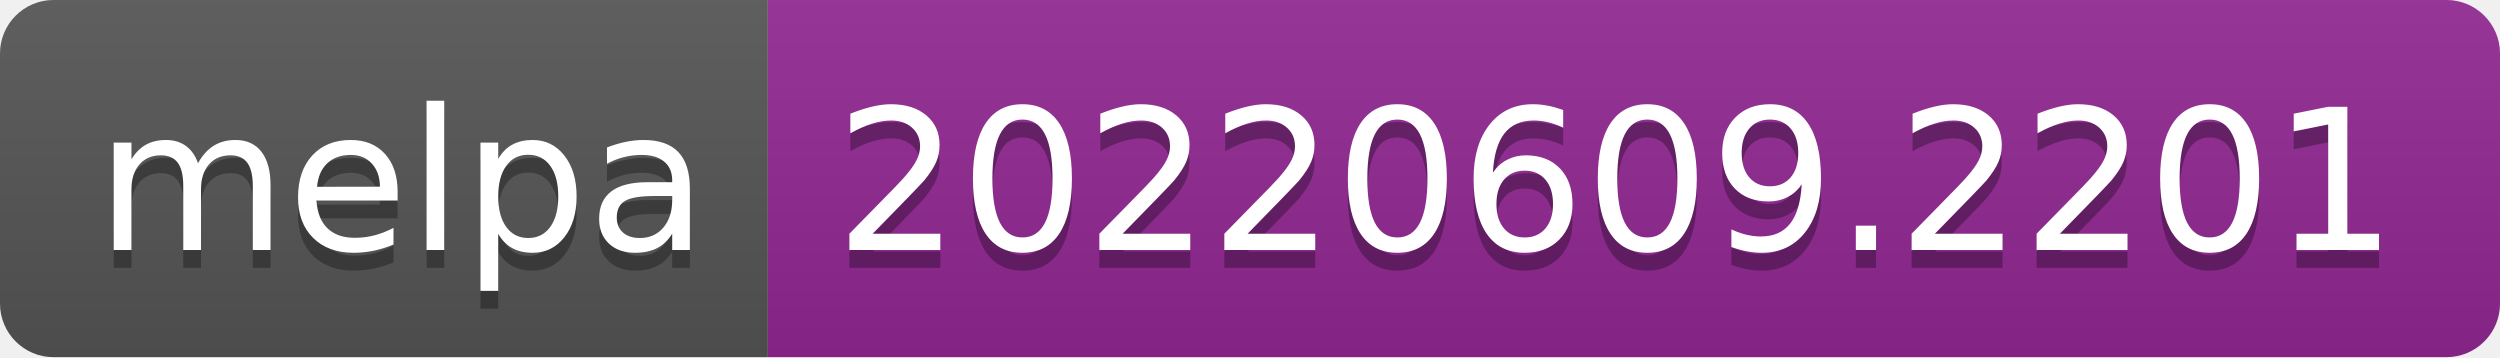
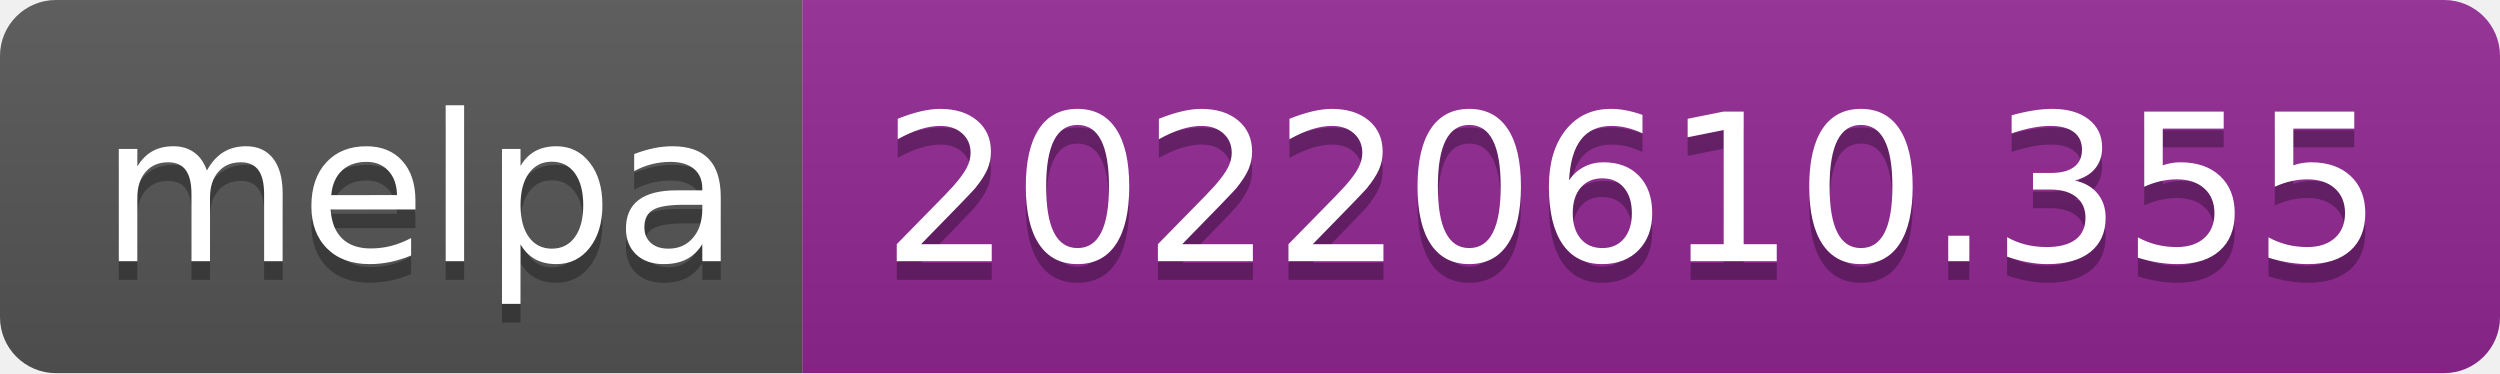
- <svg xmlns="http://www.w3.org/2000/svg" width="140" height="20" role="img" aria-label="melpa: 20220609.2201">
+ <svg xmlns="http://www.w3.org/2000/svg" width="134" height="20" role="img" aria-label="melpa: 20220610.355">
  <linearGradient id="s" x2="0" y2="100%">
    <stop offset="0" stop-color="#bbb" stop-opacity=".1" />
    <stop offset="1" stop-opacity=".1" />
  </linearGradient>
  <clipPath id="r">
-     <rect width="140" height="20" rx="3" fill="#fff" />
+     <rect width="134" height="20" rx="3" fill="#fff" />
  </clipPath>
  <g clip-path="url(#r)">
    <rect width="43" height="20" fill="#555" />
-     <rect x="43" width="97" height="20" fill="#922793" />
-     <rect width="140" height="20" fill="url(#s)" />
+     <rect x="43" width="91" height="20" fill="#922793" />
+     <rect width="134" height="20" fill="url(#s)" />
  </g>
  <g fill="#fff" text-anchor="middle" font-family="Verdana,Geneva,DejaVu Sans,sans-serif" text-rendering="geometricPrecision" font-size="110">
    <text aria-hidden="true" x="225" y="150" fill="#010101" fill-opacity=".3" transform="scale(.1)" textLength="330">melpa</text>
    <text x="225" y="140" transform="scale(.1)" fill="#fff" textLength="330">melpa</text>
-     <text aria-hidden="true" x="905" y="150" fill="#010101" fill-opacity=".3" transform="scale(.1)" textLength="870">20220609.2201</text>
-     <text x="905" y="140" transform="scale(.1)" fill="#fff" textLength="870">20220609.2201</text>
+     <text aria-hidden="true" x="875" y="150" fill="#010101" fill-opacity=".3" transform="scale(.1)" textLength="810">20220610.355</text>
+     <text x="875" y="140" transform="scale(.1)" fill="#fff" textLength="810">20220610.355</text>
  </g>
</svg>
